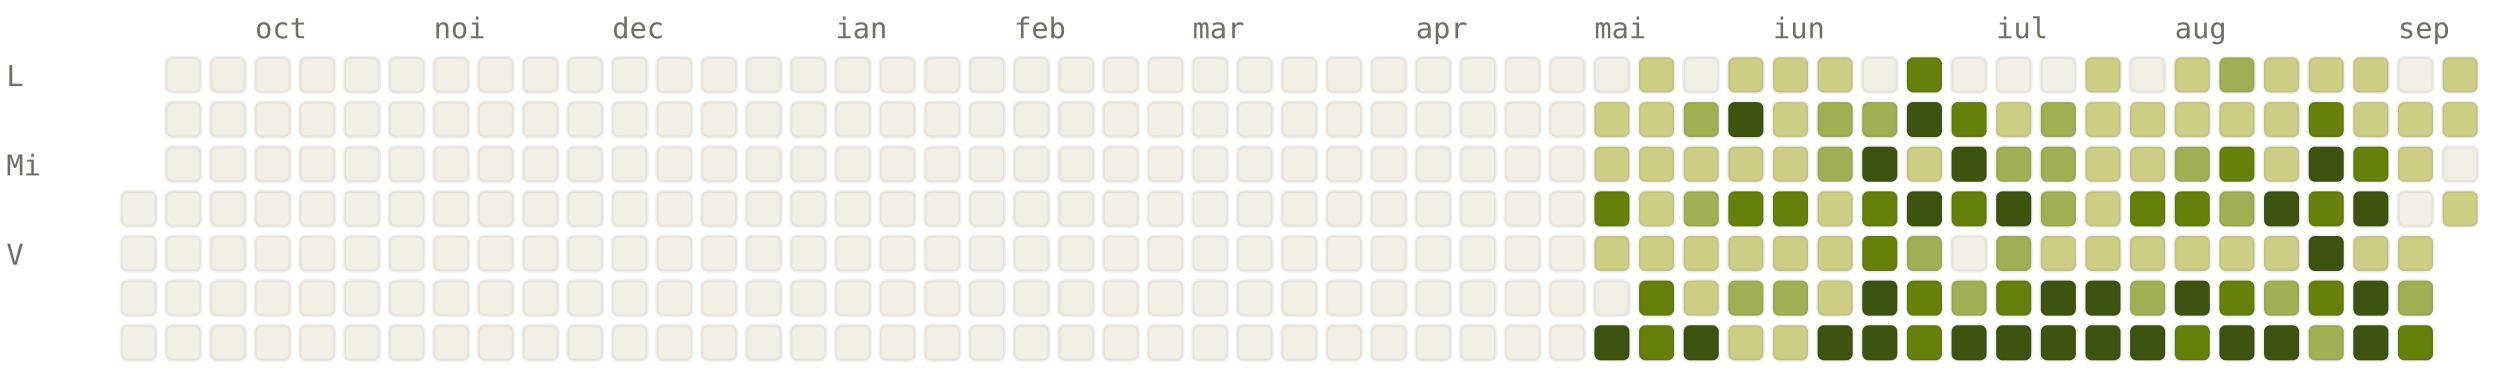
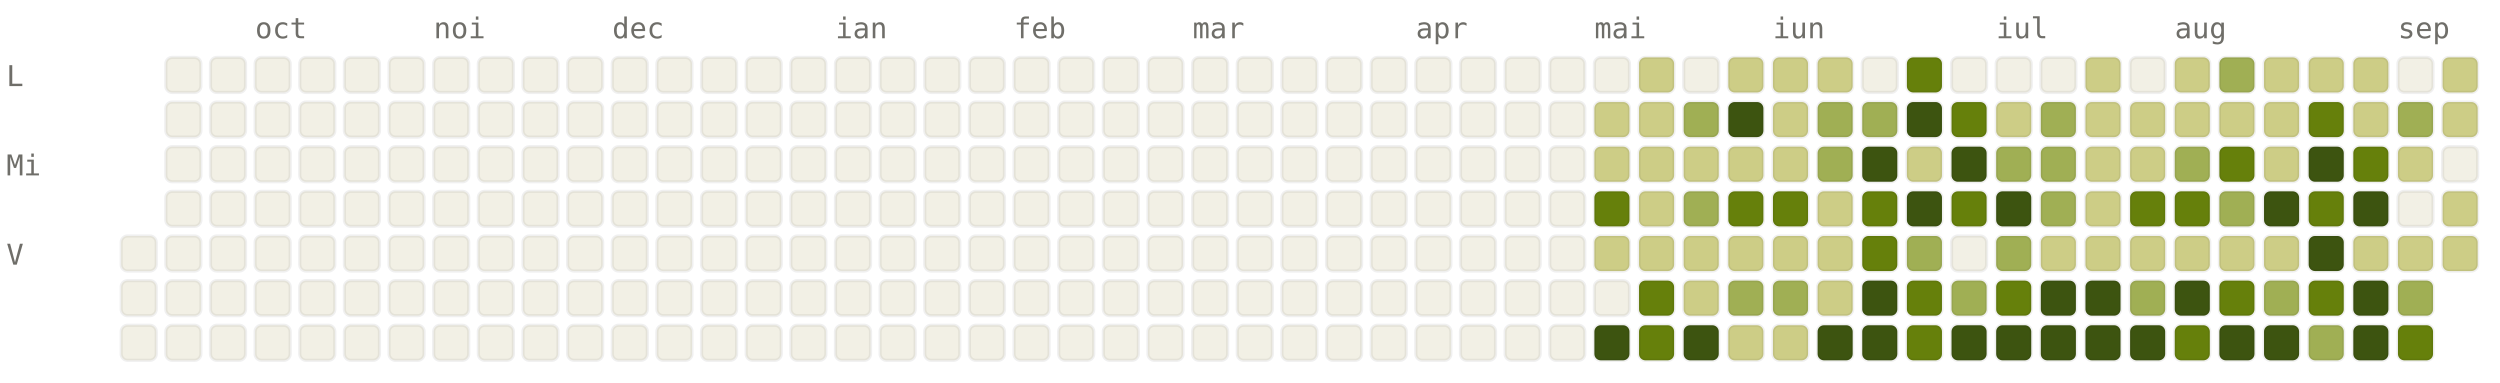
<svg xmlns="http://www.w3.org/2000/svg" viewBox="0 0 784 120" width="784" height="120" font-family="ui-monospace, SFMono-Regular, Menlo, monospace" font-size="9">
  <style>.l0{fill:#F2F0E5;stroke:rgba(0,0,0,0.06)}.l1{fill:#CDCD86;stroke:rgba(0,0,0,0.06)}.l2{fill:#A0AF54;stroke:rgba(0,0,0,0.06)}.l3{fill:#66800B;stroke:rgba(0,0,0,0.06)}.l4{fill:#3D5410;stroke:rgba(0,0,0,0.06)}.lbl{fill:#6F6E69}@media (prefers-color-scheme: dark){.l0{fill:#1C1B1A;stroke:rgba(255,255,255,0.04)}.l1{fill:#2A3D11;stroke:rgba(255,255,255,0.04)}.l2{fill:#4D6B0E;stroke:rgba(255,255,255,0.04)}.l3{fill:#879A39;stroke:rgba(255,255,255,0.04)}.l4{fill:#CDCD86;stroke:rgba(255,255,255,0.04)}.lbl{fill:#878580}}</style>
  <text x="80" y="12" class="lbl">oct</text>
  <text x="136" y="12" class="lbl">noi</text>
  <text x="192" y="12" class="lbl">dec</text>
  <text x="262" y="12" class="lbl">ian</text>
  <text x="318" y="12" class="lbl">feb</text>
  <text x="374" y="12" class="lbl">mar</text>
  <text x="444" y="12" class="lbl">apr</text>
  <text x="500" y="12" class="lbl">mai</text>
  <text x="556" y="12" class="lbl">iun</text>
  <text x="626" y="12" class="lbl">iul</text>
  <text x="682" y="12" class="lbl">aug</text>
  <text x="752" y="12" class="lbl">sep</text>
  <text x="2" y="27" class="lbl">L</text>
  <text x="2" y="55" class="lbl">Mi</text>
  <text x="2" y="83" class="lbl">V</text>
-   <rect x="38" y="60" width="11" height="11" rx="2" ry="2" class="l0" />
  <rect x="38" y="74" width="11" height="11" rx="2" ry="2" class="l0" />
  <rect x="38" y="88" width="11" height="11" rx="2" ry="2" class="l0" />
  <rect x="38" y="102" width="11" height="11" rx="2" ry="2" class="l0" />
  <rect x="52" y="18" width="11" height="11" rx="2" ry="2" class="l0" />
  <rect x="52" y="32" width="11" height="11" rx="2" ry="2" class="l0" />
  <rect x="52" y="46" width="11" height="11" rx="2" ry="2" class="l0" />
  <rect x="52" y="60" width="11" height="11" rx="2" ry="2" class="l0" />
  <rect x="52" y="74" width="11" height="11" rx="2" ry="2" class="l0" />
  <rect x="52" y="88" width="11" height="11" rx="2" ry="2" class="l0" />
  <rect x="52" y="102" width="11" height="11" rx="2" ry="2" class="l0" />
  <rect x="66" y="18" width="11" height="11" rx="2" ry="2" class="l0" />
  <rect x="66" y="32" width="11" height="11" rx="2" ry="2" class="l0" />
  <rect x="66" y="46" width="11" height="11" rx="2" ry="2" class="l0" />
  <rect x="66" y="60" width="11" height="11" rx="2" ry="2" class="l0" />
  <rect x="66" y="74" width="11" height="11" rx="2" ry="2" class="l0" />
  <rect x="66" y="88" width="11" height="11" rx="2" ry="2" class="l0" />
  <rect x="66" y="102" width="11" height="11" rx="2" ry="2" class="l0" />
  <rect x="80" y="18" width="11" height="11" rx="2" ry="2" class="l0" />
  <rect x="80" y="32" width="11" height="11" rx="2" ry="2" class="l0" />
  <rect x="80" y="46" width="11" height="11" rx="2" ry="2" class="l0" />
  <rect x="80" y="60" width="11" height="11" rx="2" ry="2" class="l0" />
  <rect x="80" y="74" width="11" height="11" rx="2" ry="2" class="l0" />
  <rect x="80" y="88" width="11" height="11" rx="2" ry="2" class="l0" />
  <rect x="80" y="102" width="11" height="11" rx="2" ry="2" class="l0" />
  <rect x="94" y="18" width="11" height="11" rx="2" ry="2" class="l0" />
  <rect x="94" y="32" width="11" height="11" rx="2" ry="2" class="l0" />
  <rect x="94" y="46" width="11" height="11" rx="2" ry="2" class="l0" />
  <rect x="94" y="60" width="11" height="11" rx="2" ry="2" class="l0" />
  <rect x="94" y="74" width="11" height="11" rx="2" ry="2" class="l0" />
  <rect x="94" y="88" width="11" height="11" rx="2" ry="2" class="l0" />
  <rect x="94" y="102" width="11" height="11" rx="2" ry="2" class="l0" />
  <rect x="108" y="18" width="11" height="11" rx="2" ry="2" class="l0" />
  <rect x="108" y="32" width="11" height="11" rx="2" ry="2" class="l0" />
  <rect x="108" y="46" width="11" height="11" rx="2" ry="2" class="l0" />
  <rect x="108" y="60" width="11" height="11" rx="2" ry="2" class="l0" />
  <rect x="108" y="74" width="11" height="11" rx="2" ry="2" class="l0" />
  <rect x="108" y="88" width="11" height="11" rx="2" ry="2" class="l0" />
  <rect x="108" y="102" width="11" height="11" rx="2" ry="2" class="l0" />
  <rect x="122" y="18" width="11" height="11" rx="2" ry="2" class="l0" />
  <rect x="122" y="32" width="11" height="11" rx="2" ry="2" class="l0" />
  <rect x="122" y="46" width="11" height="11" rx="2" ry="2" class="l0" />
  <rect x="122" y="60" width="11" height="11" rx="2" ry="2" class="l0" />
  <rect x="122" y="74" width="11" height="11" rx="2" ry="2" class="l0" />
  <rect x="122" y="88" width="11" height="11" rx="2" ry="2" class="l0" />
  <rect x="122" y="102" width="11" height="11" rx="2" ry="2" class="l0" />
  <rect x="136" y="18" width="11" height="11" rx="2" ry="2" class="l0" />
  <rect x="136" y="32" width="11" height="11" rx="2" ry="2" class="l0" />
  <rect x="136" y="46" width="11" height="11" rx="2" ry="2" class="l0" />
  <rect x="136" y="60" width="11" height="11" rx="2" ry="2" class="l0" />
  <rect x="136" y="74" width="11" height="11" rx="2" ry="2" class="l0" />
  <rect x="136" y="88" width="11" height="11" rx="2" ry="2" class="l0" />
  <rect x="136" y="102" width="11" height="11" rx="2" ry="2" class="l0" />
  <rect x="150" y="18" width="11" height="11" rx="2" ry="2" class="l0" />
  <rect x="150" y="32" width="11" height="11" rx="2" ry="2" class="l0" />
  <rect x="150" y="46" width="11" height="11" rx="2" ry="2" class="l0" />
  <rect x="150" y="60" width="11" height="11" rx="2" ry="2" class="l0" />
  <rect x="150" y="74" width="11" height="11" rx="2" ry="2" class="l0" />
  <rect x="150" y="88" width="11" height="11" rx="2" ry="2" class="l0" />
  <rect x="150" y="102" width="11" height="11" rx="2" ry="2" class="l0" />
  <rect x="164" y="18" width="11" height="11" rx="2" ry="2" class="l0" />
  <rect x="164" y="32" width="11" height="11" rx="2" ry="2" class="l0" />
  <rect x="164" y="46" width="11" height="11" rx="2" ry="2" class="l0" />
  <rect x="164" y="60" width="11" height="11" rx="2" ry="2" class="l0" />
  <rect x="164" y="74" width="11" height="11" rx="2" ry="2" class="l0" />
  <rect x="164" y="88" width="11" height="11" rx="2" ry="2" class="l0" />
  <rect x="164" y="102" width="11" height="11" rx="2" ry="2" class="l0" />
  <rect x="178" y="18" width="11" height="11" rx="2" ry="2" class="l0" />
  <rect x="178" y="32" width="11" height="11" rx="2" ry="2" class="l0" />
  <rect x="178" y="46" width="11" height="11" rx="2" ry="2" class="l0" />
  <rect x="178" y="60" width="11" height="11" rx="2" ry="2" class="l0" />
  <rect x="178" y="74" width="11" height="11" rx="2" ry="2" class="l0" />
  <rect x="178" y="88" width="11" height="11" rx="2" ry="2" class="l0" />
  <rect x="178" y="102" width="11" height="11" rx="2" ry="2" class="l0" />
  <rect x="192" y="18" width="11" height="11" rx="2" ry="2" class="l0" />
  <rect x="192" y="32" width="11" height="11" rx="2" ry="2" class="l0" />
  <rect x="192" y="46" width="11" height="11" rx="2" ry="2" class="l0" />
  <rect x="192" y="60" width="11" height="11" rx="2" ry="2" class="l0" />
  <rect x="192" y="74" width="11" height="11" rx="2" ry="2" class="l0" />
  <rect x="192" y="88" width="11" height="11" rx="2" ry="2" class="l0" />
  <rect x="192" y="102" width="11" height="11" rx="2" ry="2" class="l0" />
  <rect x="206" y="18" width="11" height="11" rx="2" ry="2" class="l0" />
  <rect x="206" y="32" width="11" height="11" rx="2" ry="2" class="l0" />
  <rect x="206" y="46" width="11" height="11" rx="2" ry="2" class="l0" />
  <rect x="206" y="60" width="11" height="11" rx="2" ry="2" class="l0" />
  <rect x="206" y="74" width="11" height="11" rx="2" ry="2" class="l0" />
  <rect x="206" y="88" width="11" height="11" rx="2" ry="2" class="l0" />
  <rect x="206" y="102" width="11" height="11" rx="2" ry="2" class="l0" />
  <rect x="220" y="18" width="11" height="11" rx="2" ry="2" class="l0" />
  <rect x="220" y="32" width="11" height="11" rx="2" ry="2" class="l0" />
  <rect x="220" y="46" width="11" height="11" rx="2" ry="2" class="l0" />
  <rect x="220" y="60" width="11" height="11" rx="2" ry="2" class="l0" />
  <rect x="220" y="74" width="11" height="11" rx="2" ry="2" class="l0" />
  <rect x="220" y="88" width="11" height="11" rx="2" ry="2" class="l0" />
  <rect x="220" y="102" width="11" height="11" rx="2" ry="2" class="l0" />
  <rect x="234" y="18" width="11" height="11" rx="2" ry="2" class="l0" />
  <rect x="234" y="32" width="11" height="11" rx="2" ry="2" class="l0" />
  <rect x="234" y="46" width="11" height="11" rx="2" ry="2" class="l0" />
  <rect x="234" y="60" width="11" height="11" rx="2" ry="2" class="l0" />
  <rect x="234" y="74" width="11" height="11" rx="2" ry="2" class="l0" />
  <rect x="234" y="88" width="11" height="11" rx="2" ry="2" class="l0" />
  <rect x="234" y="102" width="11" height="11" rx="2" ry="2" class="l0" />
  <rect x="248" y="18" width="11" height="11" rx="2" ry="2" class="l0" />
  <rect x="248" y="32" width="11" height="11" rx="2" ry="2" class="l0" />
  <rect x="248" y="46" width="11" height="11" rx="2" ry="2" class="l0" />
  <rect x="248" y="60" width="11" height="11" rx="2" ry="2" class="l0" />
  <rect x="248" y="74" width="11" height="11" rx="2" ry="2" class="l0" />
  <rect x="248" y="88" width="11" height="11" rx="2" ry="2" class="l0" />
  <rect x="248" y="102" width="11" height="11" rx="2" ry="2" class="l0" />
  <rect x="262" y="18" width="11" height="11" rx="2" ry="2" class="l0" />
  <rect x="262" y="32" width="11" height="11" rx="2" ry="2" class="l0" />
  <rect x="262" y="46" width="11" height="11" rx="2" ry="2" class="l0" />
  <rect x="262" y="60" width="11" height="11" rx="2" ry="2" class="l0" />
  <rect x="262" y="74" width="11" height="11" rx="2" ry="2" class="l0" />
  <rect x="262" y="88" width="11" height="11" rx="2" ry="2" class="l0" />
  <rect x="262" y="102" width="11" height="11" rx="2" ry="2" class="l0" />
  <rect x="276" y="18" width="11" height="11" rx="2" ry="2" class="l0" />
  <rect x="276" y="32" width="11" height="11" rx="2" ry="2" class="l0" />
  <rect x="276" y="46" width="11" height="11" rx="2" ry="2" class="l0" />
  <rect x="276" y="60" width="11" height="11" rx="2" ry="2" class="l0" />
  <rect x="276" y="74" width="11" height="11" rx="2" ry="2" class="l0" />
  <rect x="276" y="88" width="11" height="11" rx="2" ry="2" class="l0" />
  <rect x="276" y="102" width="11" height="11" rx="2" ry="2" class="l0" />
  <rect x="290" y="18" width="11" height="11" rx="2" ry="2" class="l0" />
  <rect x="290" y="32" width="11" height="11" rx="2" ry="2" class="l0" />
  <rect x="290" y="46" width="11" height="11" rx="2" ry="2" class="l0" />
  <rect x="290" y="60" width="11" height="11" rx="2" ry="2" class="l0" />
  <rect x="290" y="74" width="11" height="11" rx="2" ry="2" class="l0" />
  <rect x="290" y="88" width="11" height="11" rx="2" ry="2" class="l0" />
  <rect x="290" y="102" width="11" height="11" rx="2" ry="2" class="l0" />
  <rect x="304" y="18" width="11" height="11" rx="2" ry="2" class="l0" />
  <rect x="304" y="32" width="11" height="11" rx="2" ry="2" class="l0" />
  <rect x="304" y="46" width="11" height="11" rx="2" ry="2" class="l0" />
  <rect x="304" y="60" width="11" height="11" rx="2" ry="2" class="l0" />
  <rect x="304" y="74" width="11" height="11" rx="2" ry="2" class="l0" />
  <rect x="304" y="88" width="11" height="11" rx="2" ry="2" class="l0" />
  <rect x="304" y="102" width="11" height="11" rx="2" ry="2" class="l0" />
  <rect x="318" y="18" width="11" height="11" rx="2" ry="2" class="l0" />
  <rect x="318" y="32" width="11" height="11" rx="2" ry="2" class="l0" />
  <rect x="318" y="46" width="11" height="11" rx="2" ry="2" class="l0" />
  <rect x="318" y="60" width="11" height="11" rx="2" ry="2" class="l0" />
  <rect x="318" y="74" width="11" height="11" rx="2" ry="2" class="l0" />
  <rect x="318" y="88" width="11" height="11" rx="2" ry="2" class="l0" />
  <rect x="318" y="102" width="11" height="11" rx="2" ry="2" class="l0" />
  <rect x="332" y="18" width="11" height="11" rx="2" ry="2" class="l0" />
  <rect x="332" y="32" width="11" height="11" rx="2" ry="2" class="l0" />
  <rect x="332" y="46" width="11" height="11" rx="2" ry="2" class="l0" />
  <rect x="332" y="60" width="11" height="11" rx="2" ry="2" class="l0" />
  <rect x="332" y="74" width="11" height="11" rx="2" ry="2" class="l0" />
  <rect x="332" y="88" width="11" height="11" rx="2" ry="2" class="l0" />
  <rect x="332" y="102" width="11" height="11" rx="2" ry="2" class="l0" />
  <rect x="346" y="18" width="11" height="11" rx="2" ry="2" class="l0" />
  <rect x="346" y="32" width="11" height="11" rx="2" ry="2" class="l0" />
  <rect x="346" y="46" width="11" height="11" rx="2" ry="2" class="l0" />
  <rect x="346" y="60" width="11" height="11" rx="2" ry="2" class="l0" />
  <rect x="346" y="74" width="11" height="11" rx="2" ry="2" class="l0" />
  <rect x="346" y="88" width="11" height="11" rx="2" ry="2" class="l0" />
  <rect x="346" y="102" width="11" height="11" rx="2" ry="2" class="l0" />
  <rect x="360" y="18" width="11" height="11" rx="2" ry="2" class="l0" />
  <rect x="360" y="32" width="11" height="11" rx="2" ry="2" class="l0" />
  <rect x="360" y="46" width="11" height="11" rx="2" ry="2" class="l0" />
  <rect x="360" y="60" width="11" height="11" rx="2" ry="2" class="l0" />
  <rect x="360" y="74" width="11" height="11" rx="2" ry="2" class="l0" />
  <rect x="360" y="88" width="11" height="11" rx="2" ry="2" class="l0" />
  <rect x="360" y="102" width="11" height="11" rx="2" ry="2" class="l0" />
  <rect x="374" y="18" width="11" height="11" rx="2" ry="2" class="l0" />
  <rect x="374" y="32" width="11" height="11" rx="2" ry="2" class="l0" />
  <rect x="374" y="46" width="11" height="11" rx="2" ry="2" class="l0" />
  <rect x="374" y="60" width="11" height="11" rx="2" ry="2" class="l0" />
  <rect x="374" y="74" width="11" height="11" rx="2" ry="2" class="l0" />
  <rect x="374" y="88" width="11" height="11" rx="2" ry="2" class="l0" />
  <rect x="374" y="102" width="11" height="11" rx="2" ry="2" class="l0" />
  <rect x="388" y="18" width="11" height="11" rx="2" ry="2" class="l0" />
  <rect x="388" y="32" width="11" height="11" rx="2" ry="2" class="l0" />
  <rect x="388" y="46" width="11" height="11" rx="2" ry="2" class="l0" />
  <rect x="388" y="60" width="11" height="11" rx="2" ry="2" class="l0" />
  <rect x="388" y="74" width="11" height="11" rx="2" ry="2" class="l0" />
  <rect x="388" y="88" width="11" height="11" rx="2" ry="2" class="l0" />
  <rect x="388" y="102" width="11" height="11" rx="2" ry="2" class="l0" />
  <rect x="402" y="18" width="11" height="11" rx="2" ry="2" class="l0" />
  <rect x="402" y="32" width="11" height="11" rx="2" ry="2" class="l0" />
  <rect x="402" y="46" width="11" height="11" rx="2" ry="2" class="l0" />
  <rect x="402" y="60" width="11" height="11" rx="2" ry="2" class="l0" />
  <rect x="402" y="74" width="11" height="11" rx="2" ry="2" class="l0" />
  <rect x="402" y="88" width="11" height="11" rx="2" ry="2" class="l0" />
  <rect x="402" y="102" width="11" height="11" rx="2" ry="2" class="l0" />
  <rect x="416" y="18" width="11" height="11" rx="2" ry="2" class="l0" />
  <rect x="416" y="32" width="11" height="11" rx="2" ry="2" class="l0" />
  <rect x="416" y="46" width="11" height="11" rx="2" ry="2" class="l0" />
  <rect x="416" y="60" width="11" height="11" rx="2" ry="2" class="l0" />
  <rect x="416" y="74" width="11" height="11" rx="2" ry="2" class="l0" />
  <rect x="416" y="88" width="11" height="11" rx="2" ry="2" class="l0" />
  <rect x="416" y="102" width="11" height="11" rx="2" ry="2" class="l0" />
  <rect x="430" y="18" width="11" height="11" rx="2" ry="2" class="l0" />
  <rect x="430" y="32" width="11" height="11" rx="2" ry="2" class="l0" />
  <rect x="430" y="46" width="11" height="11" rx="2" ry="2" class="l0" />
  <rect x="430" y="60" width="11" height="11" rx="2" ry="2" class="l0" />
  <rect x="430" y="74" width="11" height="11" rx="2" ry="2" class="l0" />
  <rect x="430" y="88" width="11" height="11" rx="2" ry="2" class="l0" />
  <rect x="430" y="102" width="11" height="11" rx="2" ry="2" class="l0" />
  <rect x="444" y="18" width="11" height="11" rx="2" ry="2" class="l0" />
  <rect x="444" y="32" width="11" height="11" rx="2" ry="2" class="l0" />
  <rect x="444" y="46" width="11" height="11" rx="2" ry="2" class="l0" />
  <rect x="444" y="60" width="11" height="11" rx="2" ry="2" class="l0" />
  <rect x="444" y="74" width="11" height="11" rx="2" ry="2" class="l0" />
  <rect x="444" y="88" width="11" height="11" rx="2" ry="2" class="l0" />
  <rect x="444" y="102" width="11" height="11" rx="2" ry="2" class="l0" />
  <rect x="458" y="18" width="11" height="11" rx="2" ry="2" class="l0" />
  <rect x="458" y="32" width="11" height="11" rx="2" ry="2" class="l0" />
  <rect x="458" y="46" width="11" height="11" rx="2" ry="2" class="l0" />
  <rect x="458" y="60" width="11" height="11" rx="2" ry="2" class="l0" />
  <rect x="458" y="74" width="11" height="11" rx="2" ry="2" class="l0" />
  <rect x="458" y="88" width="11" height="11" rx="2" ry="2" class="l0" />
  <rect x="458" y="102" width="11" height="11" rx="2" ry="2" class="l0" />
  <rect x="472" y="18" width="11" height="11" rx="2" ry="2" class="l0" />
  <rect x="472" y="32" width="11" height="11" rx="2" ry="2" class="l0" />
  <rect x="472" y="46" width="11" height="11" rx="2" ry="2" class="l0" />
  <rect x="472" y="60" width="11" height="11" rx="2" ry="2" class="l0" />
  <rect x="472" y="74" width="11" height="11" rx="2" ry="2" class="l0" />
  <rect x="472" y="88" width="11" height="11" rx="2" ry="2" class="l0" />
  <rect x="472" y="102" width="11" height="11" rx="2" ry="2" class="l0" />
  <rect x="486" y="18" width="11" height="11" rx="2" ry="2" class="l0" />
  <rect x="486" y="32" width="11" height="11" rx="2" ry="2" class="l0" />
  <rect x="486" y="46" width="11" height="11" rx="2" ry="2" class="l0" />
  <rect x="486" y="60" width="11" height="11" rx="2" ry="2" class="l0" />
  <rect x="486" y="74" width="11" height="11" rx="2" ry="2" class="l0" />
  <rect x="486" y="88" width="11" height="11" rx="2" ry="2" class="l0" />
  <rect x="486" y="102" width="11" height="11" rx="2" ry="2" class="l0" />
  <rect x="500" y="18" width="11" height="11" rx="2" ry="2" class="l0" />
  <rect x="500" y="32" width="11" height="11" rx="2" ry="2" class="l1" />
  <rect x="500" y="46" width="11" height="11" rx="2" ry="2" class="l1" />
  <rect x="500" y="60" width="11" height="11" rx="2" ry="2" class="l3" />
  <rect x="500" y="74" width="11" height="11" rx="2" ry="2" class="l1" />
  <rect x="500" y="88" width="11" height="11" rx="2" ry="2" class="l0" />
  <rect x="500" y="102" width="11" height="11" rx="2" ry="2" class="l4" />
  <rect x="514" y="18" width="11" height="11" rx="2" ry="2" class="l1" />
  <rect x="514" y="32" width="11" height="11" rx="2" ry="2" class="l1" />
  <rect x="514" y="46" width="11" height="11" rx="2" ry="2" class="l1" />
  <rect x="514" y="60" width="11" height="11" rx="2" ry="2" class="l1" />
  <rect x="514" y="74" width="11" height="11" rx="2" ry="2" class="l1" />
  <rect x="514" y="88" width="11" height="11" rx="2" ry="2" class="l3" />
  <rect x="514" y="102" width="11" height="11" rx="2" ry="2" class="l3" />
  <rect x="528" y="18" width="11" height="11" rx="2" ry="2" class="l0" />
  <rect x="528" y="32" width="11" height="11" rx="2" ry="2" class="l2" />
  <rect x="528" y="46" width="11" height="11" rx="2" ry="2" class="l1" />
  <rect x="528" y="60" width="11" height="11" rx="2" ry="2" class="l2" />
  <rect x="528" y="74" width="11" height="11" rx="2" ry="2" class="l1" />
  <rect x="528" y="88" width="11" height="11" rx="2" ry="2" class="l1" />
  <rect x="528" y="102" width="11" height="11" rx="2" ry="2" class="l4" />
  <rect x="542" y="18" width="11" height="11" rx="2" ry="2" class="l1" />
  <rect x="542" y="32" width="11" height="11" rx="2" ry="2" class="l4" />
  <rect x="542" y="46" width="11" height="11" rx="2" ry="2" class="l1" />
  <rect x="542" y="60" width="11" height="11" rx="2" ry="2" class="l3" />
  <rect x="542" y="74" width="11" height="11" rx="2" ry="2" class="l1" />
  <rect x="542" y="88" width="11" height="11" rx="2" ry="2" class="l2" />
  <rect x="542" y="102" width="11" height="11" rx="2" ry="2" class="l1" />
  <rect x="556" y="18" width="11" height="11" rx="2" ry="2" class="l1" />
  <rect x="556" y="32" width="11" height="11" rx="2" ry="2" class="l1" />
  <rect x="556" y="46" width="11" height="11" rx="2" ry="2" class="l1" />
  <rect x="556" y="60" width="11" height="11" rx="2" ry="2" class="l3" />
  <rect x="556" y="74" width="11" height="11" rx="2" ry="2" class="l1" />
  <rect x="556" y="88" width="11" height="11" rx="2" ry="2" class="l2" />
  <rect x="556" y="102" width="11" height="11" rx="2" ry="2" class="l1" />
  <rect x="570" y="18" width="11" height="11" rx="2" ry="2" class="l1" />
  <rect x="570" y="32" width="11" height="11" rx="2" ry="2" class="l2" />
  <rect x="570" y="46" width="11" height="11" rx="2" ry="2" class="l2" />
  <rect x="570" y="60" width="11" height="11" rx="2" ry="2" class="l1" />
  <rect x="570" y="74" width="11" height="11" rx="2" ry="2" class="l1" />
  <rect x="570" y="88" width="11" height="11" rx="2" ry="2" class="l1" />
  <rect x="570" y="102" width="11" height="11" rx="2" ry="2" class="l4" />
  <rect x="584" y="18" width="11" height="11" rx="2" ry="2" class="l0" />
  <rect x="584" y="32" width="11" height="11" rx="2" ry="2" class="l2" />
  <rect x="584" y="46" width="11" height="11" rx="2" ry="2" class="l4" />
  <rect x="584" y="60" width="11" height="11" rx="2" ry="2" class="l3" />
  <rect x="584" y="74" width="11" height="11" rx="2" ry="2" class="l3" />
  <rect x="584" y="88" width="11" height="11" rx="2" ry="2" class="l4" />
  <rect x="584" y="102" width="11" height="11" rx="2" ry="2" class="l4" />
  <rect x="598" y="18" width="11" height="11" rx="2" ry="2" class="l3" />
  <rect x="598" y="32" width="11" height="11" rx="2" ry="2" class="l4" />
  <rect x="598" y="46" width="11" height="11" rx="2" ry="2" class="l1" />
  <rect x="598" y="60" width="11" height="11" rx="2" ry="2" class="l4" />
  <rect x="598" y="74" width="11" height="11" rx="2" ry="2" class="l2" />
  <rect x="598" y="88" width="11" height="11" rx="2" ry="2" class="l3" />
  <rect x="598" y="102" width="11" height="11" rx="2" ry="2" class="l3" />
  <rect x="612" y="18" width="11" height="11" rx="2" ry="2" class="l0" />
  <rect x="612" y="32" width="11" height="11" rx="2" ry="2" class="l3" />
  <rect x="612" y="46" width="11" height="11" rx="2" ry="2" class="l4" />
  <rect x="612" y="60" width="11" height="11" rx="2" ry="2" class="l3" />
  <rect x="612" y="74" width="11" height="11" rx="2" ry="2" class="l0" />
  <rect x="612" y="88" width="11" height="11" rx="2" ry="2" class="l2" />
  <rect x="612" y="102" width="11" height="11" rx="2" ry="2" class="l4" />
  <rect x="626" y="18" width="11" height="11" rx="2" ry="2" class="l0" />
  <rect x="626" y="32" width="11" height="11" rx="2" ry="2" class="l1" />
  <rect x="626" y="46" width="11" height="11" rx="2" ry="2" class="l2" />
  <rect x="626" y="60" width="11" height="11" rx="2" ry="2" class="l4" />
  <rect x="626" y="74" width="11" height="11" rx="2" ry="2" class="l2" />
  <rect x="626" y="88" width="11" height="11" rx="2" ry="2" class="l3" />
  <rect x="626" y="102" width="11" height="11" rx="2" ry="2" class="l4" />
  <rect x="640" y="18" width="11" height="11" rx="2" ry="2" class="l0" />
  <rect x="640" y="32" width="11" height="11" rx="2" ry="2" class="l2" />
  <rect x="640" y="46" width="11" height="11" rx="2" ry="2" class="l2" />
  <rect x="640" y="60" width="11" height="11" rx="2" ry="2" class="l2" />
  <rect x="640" y="74" width="11" height="11" rx="2" ry="2" class="l1" />
  <rect x="640" y="88" width="11" height="11" rx="2" ry="2" class="l4" />
  <rect x="640" y="102" width="11" height="11" rx="2" ry="2" class="l4" />
  <rect x="654" y="18" width="11" height="11" rx="2" ry="2" class="l1" />
  <rect x="654" y="32" width="11" height="11" rx="2" ry="2" class="l1" />
  <rect x="654" y="46" width="11" height="11" rx="2" ry="2" class="l1" />
  <rect x="654" y="60" width="11" height="11" rx="2" ry="2" class="l1" />
  <rect x="654" y="74" width="11" height="11" rx="2" ry="2" class="l1" />
  <rect x="654" y="88" width="11" height="11" rx="2" ry="2" class="l4" />
  <rect x="654" y="102" width="11" height="11" rx="2" ry="2" class="l4" />
  <rect x="668" y="18" width="11" height="11" rx="2" ry="2" class="l0" />
  <rect x="668" y="32" width="11" height="11" rx="2" ry="2" class="l1" />
  <rect x="668" y="46" width="11" height="11" rx="2" ry="2" class="l1" />
  <rect x="668" y="60" width="11" height="11" rx="2" ry="2" class="l3" />
  <rect x="668" y="74" width="11" height="11" rx="2" ry="2" class="l1" />
  <rect x="668" y="88" width="11" height="11" rx="2" ry="2" class="l2" />
  <rect x="668" y="102" width="11" height="11" rx="2" ry="2" class="l4" />
  <rect x="682" y="18" width="11" height="11" rx="2" ry="2" class="l1" />
  <rect x="682" y="32" width="11" height="11" rx="2" ry="2" class="l1" />
  <rect x="682" y="46" width="11" height="11" rx="2" ry="2" class="l2" />
  <rect x="682" y="60" width="11" height="11" rx="2" ry="2" class="l3" />
  <rect x="682" y="74" width="11" height="11" rx="2" ry="2" class="l1" />
  <rect x="682" y="88" width="11" height="11" rx="2" ry="2" class="l4" />
  <rect x="682" y="102" width="11" height="11" rx="2" ry="2" class="l3" />
  <rect x="696" y="18" width="11" height="11" rx="2" ry="2" class="l2" />
  <rect x="696" y="32" width="11" height="11" rx="2" ry="2" class="l1" />
  <rect x="696" y="46" width="11" height="11" rx="2" ry="2" class="l3" />
  <rect x="696" y="60" width="11" height="11" rx="2" ry="2" class="l2" />
  <rect x="696" y="74" width="11" height="11" rx="2" ry="2" class="l1" />
  <rect x="696" y="88" width="11" height="11" rx="2" ry="2" class="l3" />
  <rect x="696" y="102" width="11" height="11" rx="2" ry="2" class="l4" />
  <rect x="710" y="18" width="11" height="11" rx="2" ry="2" class="l1" />
  <rect x="710" y="32" width="11" height="11" rx="2" ry="2" class="l1" />
  <rect x="710" y="46" width="11" height="11" rx="2" ry="2" class="l1" />
  <rect x="710" y="60" width="11" height="11" rx="2" ry="2" class="l4" />
  <rect x="710" y="74" width="11" height="11" rx="2" ry="2" class="l1" />
  <rect x="710" y="88" width="11" height="11" rx="2" ry="2" class="l2" />
  <rect x="710" y="102" width="11" height="11" rx="2" ry="2" class="l4" />
  <rect x="724" y="18" width="11" height="11" rx="2" ry="2" class="l1" />
  <rect x="724" y="32" width="11" height="11" rx="2" ry="2" class="l3" />
  <rect x="724" y="46" width="11" height="11" rx="2" ry="2" class="l4" />
  <rect x="724" y="60" width="11" height="11" rx="2" ry="2" class="l3" />
  <rect x="724" y="74" width="11" height="11" rx="2" ry="2" class="l4" />
  <rect x="724" y="88" width="11" height="11" rx="2" ry="2" class="l3" />
  <rect x="724" y="102" width="11" height="11" rx="2" ry="2" class="l2" />
  <rect x="738" y="18" width="11" height="11" rx="2" ry="2" class="l1" />
  <rect x="738" y="32" width="11" height="11" rx="2" ry="2" class="l1" />
  <rect x="738" y="46" width="11" height="11" rx="2" ry="2" class="l3" />
  <rect x="738" y="60" width="11" height="11" rx="2" ry="2" class="l4" />
  <rect x="738" y="74" width="11" height="11" rx="2" ry="2" class="l1" />
  <rect x="738" y="88" width="11" height="11" rx="2" ry="2" class="l4" />
  <rect x="738" y="102" width="11" height="11" rx="2" ry="2" class="l4" />
  <rect x="752" y="18" width="11" height="11" rx="2" ry="2" class="l0" />
-   <rect x="752" y="32" width="11" height="11" rx="2" ry="2" class="l1" />
+   <rect x="752" y="32" width="11" height="11" rx="2" ry="2" class="l2" />
  <rect x="752" y="46" width="11" height="11" rx="2" ry="2" class="l1" />
  <rect x="752" y="60" width="11" height="11" rx="2" ry="2" class="l0" />
  <rect x="752" y="74" width="11" height="11" rx="2" ry="2" class="l1" />
  <rect x="752" y="88" width="11" height="11" rx="2" ry="2" class="l2" />
  <rect x="752" y="102" width="11" height="11" rx="2" ry="2" class="l3" />
  <rect x="766" y="18" width="11" height="11" rx="2" ry="2" class="l1" />
  <rect x="766" y="32" width="11" height="11" rx="2" ry="2" class="l1" />
  <rect x="766" y="46" width="11" height="11" rx="2" ry="2" class="l0" />
  <rect x="766" y="60" width="11" height="11" rx="2" ry="2" class="l1" />
+   <rect x="766" y="74" width="11" height="11" rx="2" ry="2" class="l1" />
</svg>
